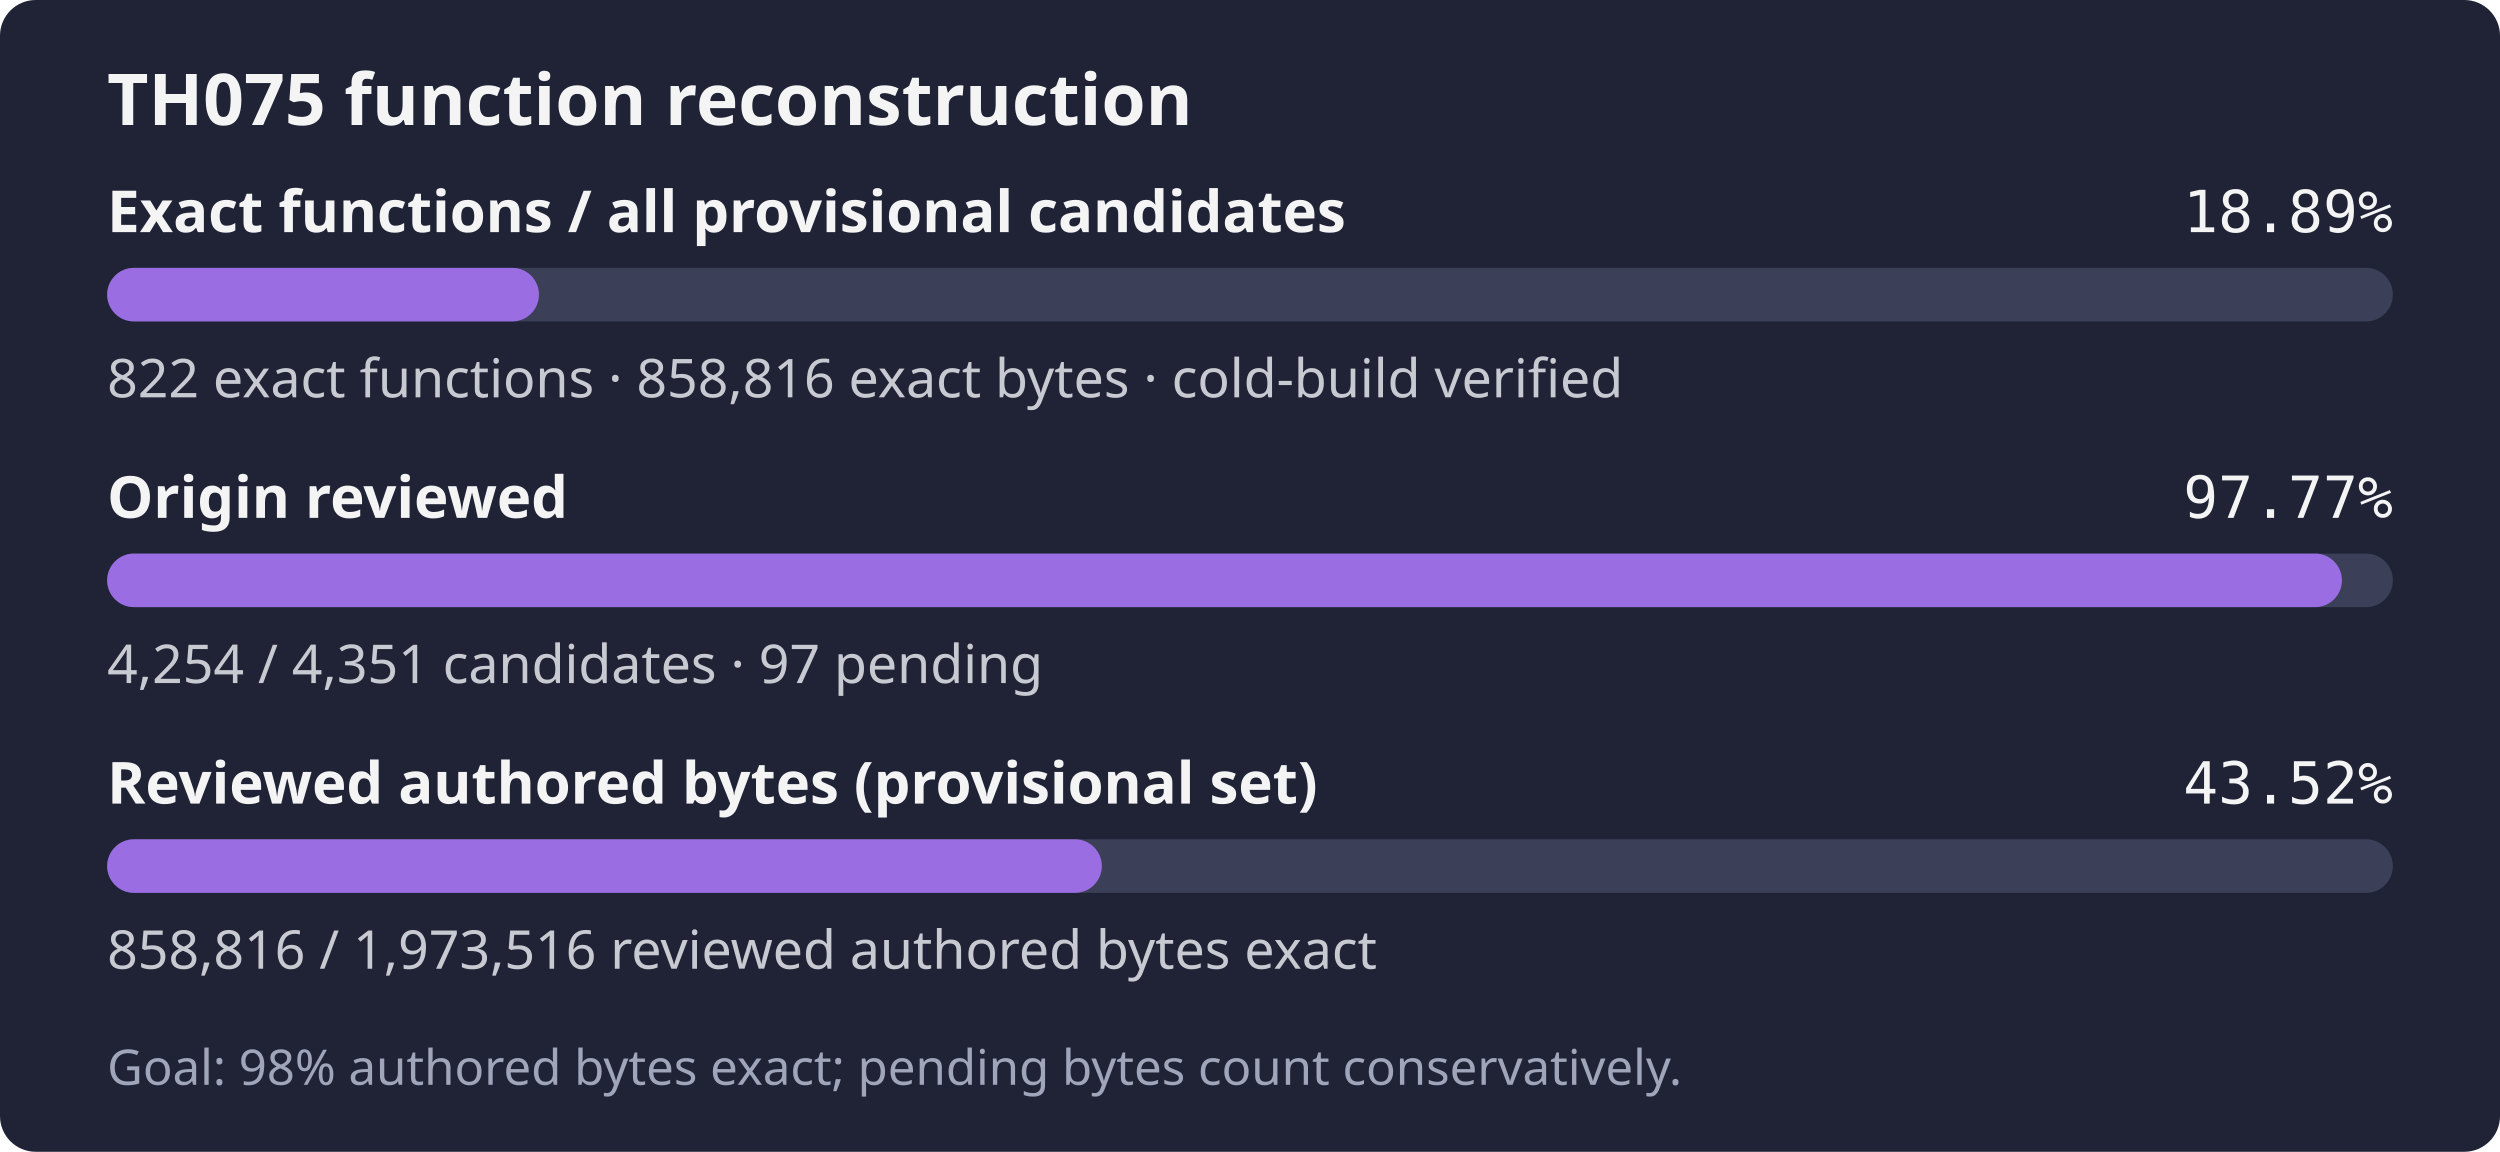
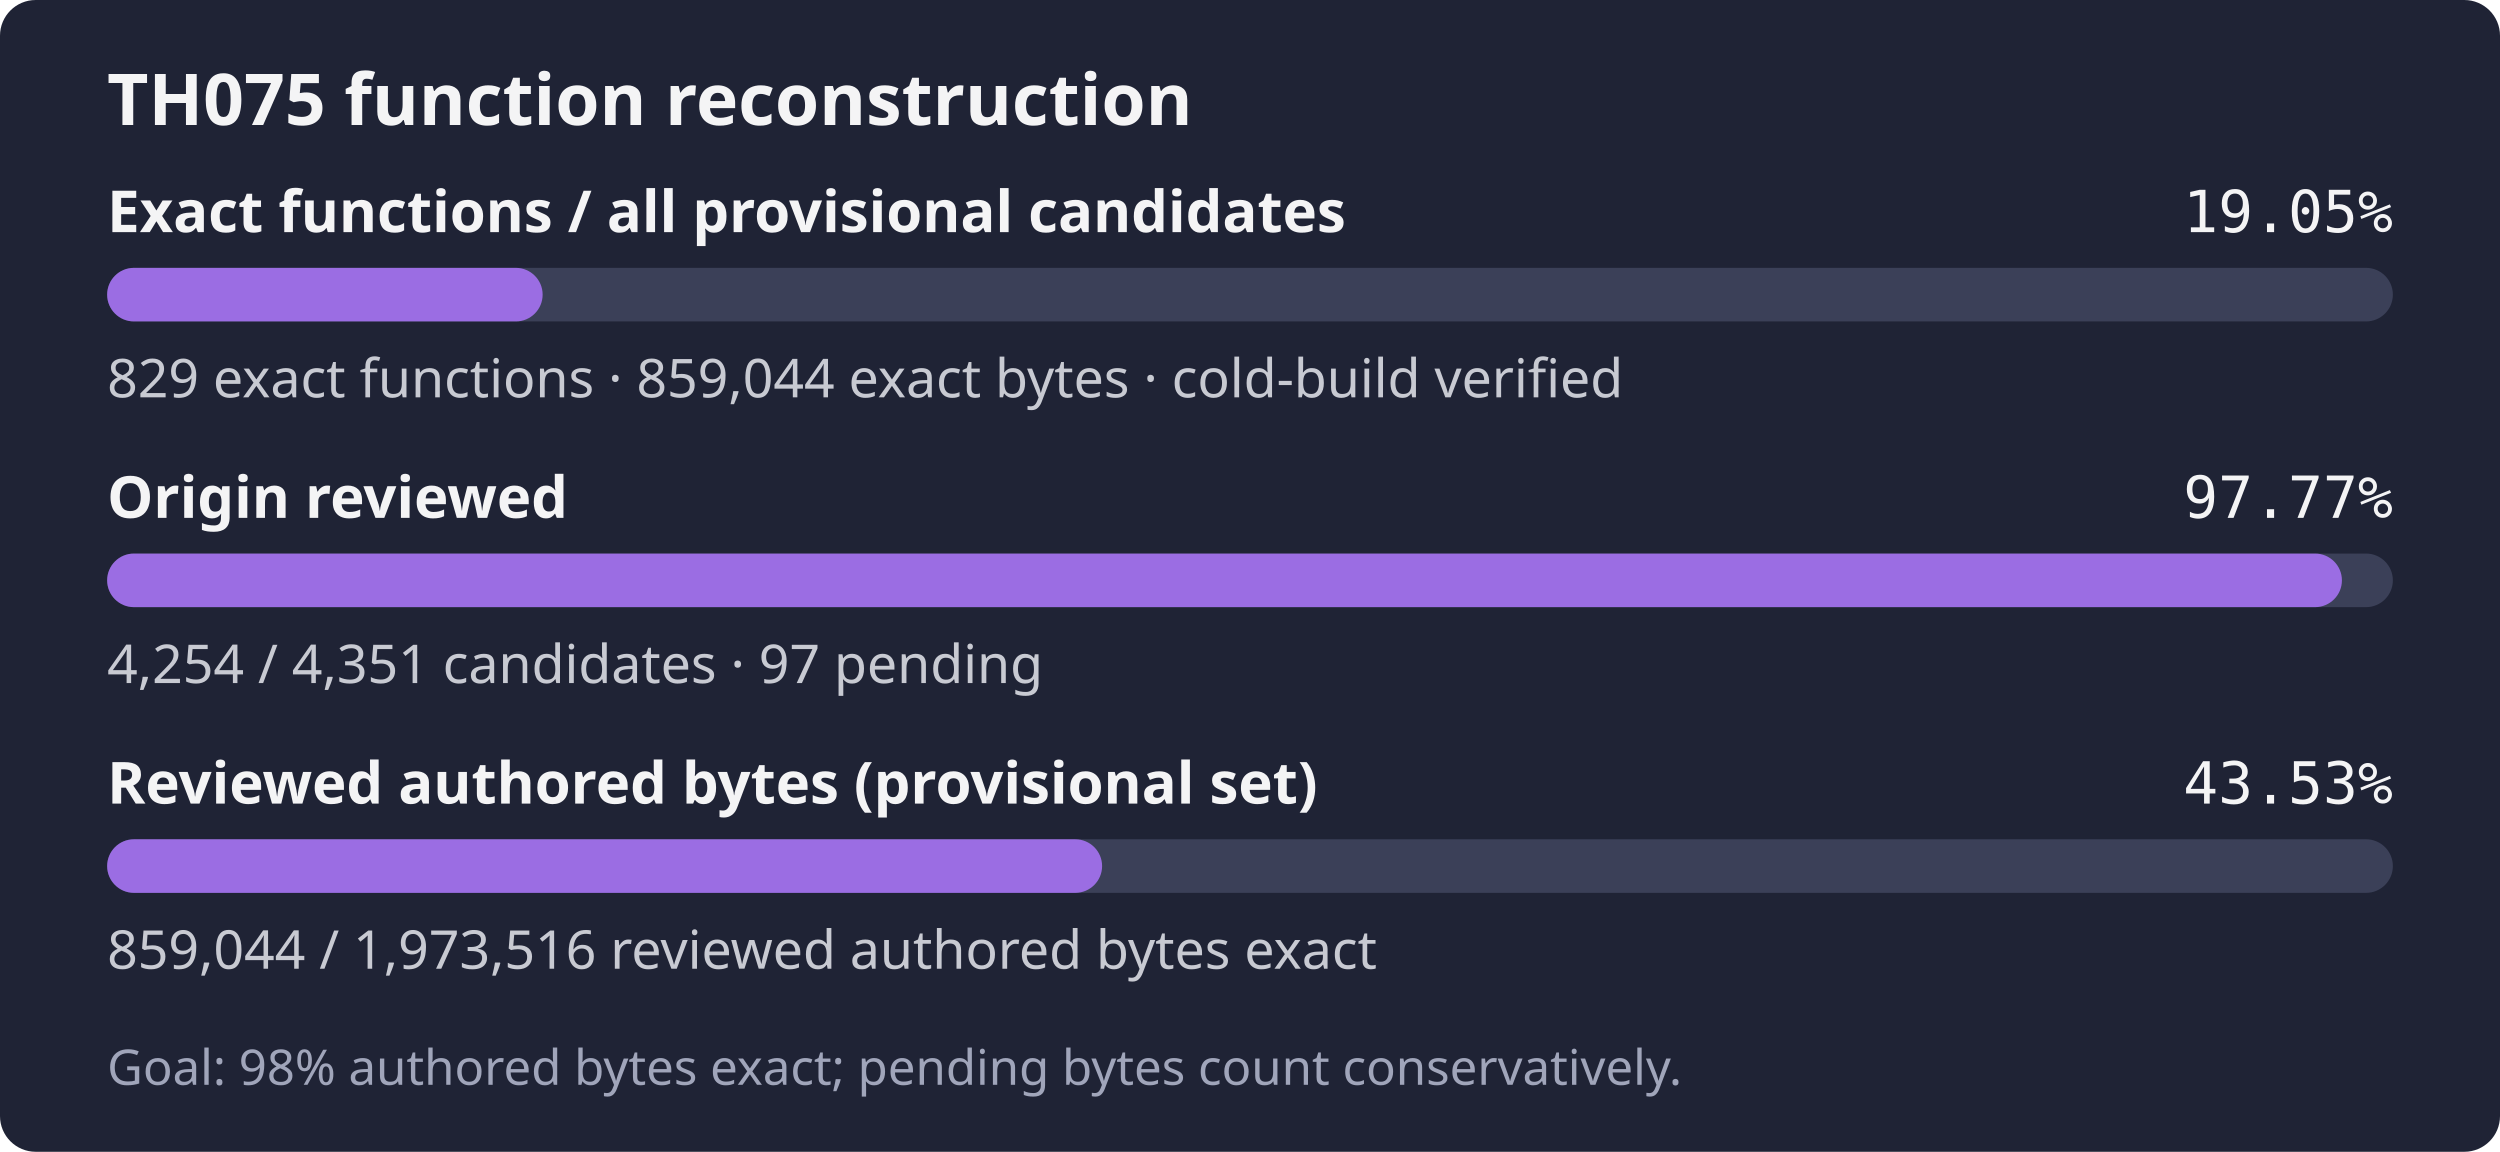
- <svg xmlns="http://www.w3.org/2000/svg" width="560" height="258" role="img" aria-label="TH075: 822 exact functions, 858,816 exact bytes; 4,254 of 4,351 candidates reviewed; Goal: 98% authored bytes exact; pending bytes count conservatively.">
+ <svg xmlns="http://www.w3.org/2000/svg" width="560" height="258" role="img" aria-label="TH075: 829 exact functions, 859,044 exact bytes; 4,254 of 4,351 candidates reviewed; Goal: 98% authored bytes exact; pending bytes count conservatively.">
  <rect width="560" height="258" rx="8" fill="#1f2335" />
  <text x="24" y="28" fill="#f4f4f5" font-family="sans-serif" font-size="16" font-weight="600">TH075 function reconstruction</text>
  <text x="24" y="52" fill="#f4f4f5" font-family="sans-serif" font-size="13" font-weight="600">Exact functions / all provisional candidates</text>
-   <text x="536" y="52" fill="#f4f4f5" text-anchor="end" font-family="monospace" font-size="13">18.89%</text>
+   <text x="536" y="52" fill="#f4f4f5" text-anchor="end" font-family="monospace" font-size="13">19.05%</text>
  <rect x="24" y="60" width="512" height="12" rx="6" fill="#3b4058" />
-   <rect x="24" y="60" width="96.73" height="12" rx="6" fill="#9b6de3" />
-   <text x="24" y="89" fill="#c8cad2" font-family="sans-serif" font-size="12">822 exact functions · 858,816 exact bytes · cold-build verified</text>
+   <rect x="24" y="60" width="97.55" height="12" rx="6" fill="#9b6de3" />
+   <text x="24" y="89" fill="#c8cad2" font-family="sans-serif" font-size="12">829 exact functions · 859,044 exact bytes · cold-build verified</text>
  <text x="24" y="116" fill="#f4f4f5" font-family="sans-serif" font-size="13" font-weight="600">Origin reviewed</text>
  <text x="536" y="116" fill="#f4f4f5" text-anchor="end" font-family="monospace" font-size="13">97.77%</text>
  <rect x="24" y="124" width="512" height="12" rx="6" fill="#3b4058" />
  <rect x="24" y="124" width="500.59" height="12" rx="6" fill="#9b6de3" />
  <text x="24" y="153" fill="#c8cad2" font-family="sans-serif" font-size="12">4,254 / 4,351 candidates · 97 pending</text>
  <text x="24" y="180" fill="#f4f4f5" font-family="sans-serif" font-size="13" font-weight="600">Reviewed authored bytes (provisional set)</text>
-   <text x="536" y="180" fill="#f4f4f5" text-anchor="end" font-family="monospace" font-size="13">43.52%</text>
+   <text x="536" y="180" fill="#f4f4f5" text-anchor="end" font-family="monospace" font-size="13">43.53%</text>
  <rect x="24" y="188" width="512" height="12" rx="6" fill="#3b4058" />
-   <rect x="24" y="188" width="222.81" height="12" rx="6" fill="#9b6de3" />
-   <text x="24" y="217" fill="#c8cad2" font-family="sans-serif" font-size="12">858,816 / 1,973,516 reviewed authored bytes exact</text>
+   <rect x="24" y="188" width="222.87" height="12" rx="6" fill="#9b6de3" />
+   <text x="24" y="217" fill="#c8cad2" font-family="sans-serif" font-size="12">859,044 / 1,973,516 reviewed authored bytes exact</text>
  <text x="24" y="243" fill="#a0a5ba" font-family="sans-serif" font-size="11">Goal: 98% authored bytes exact; pending bytes count conservatively.</text>
</svg>
